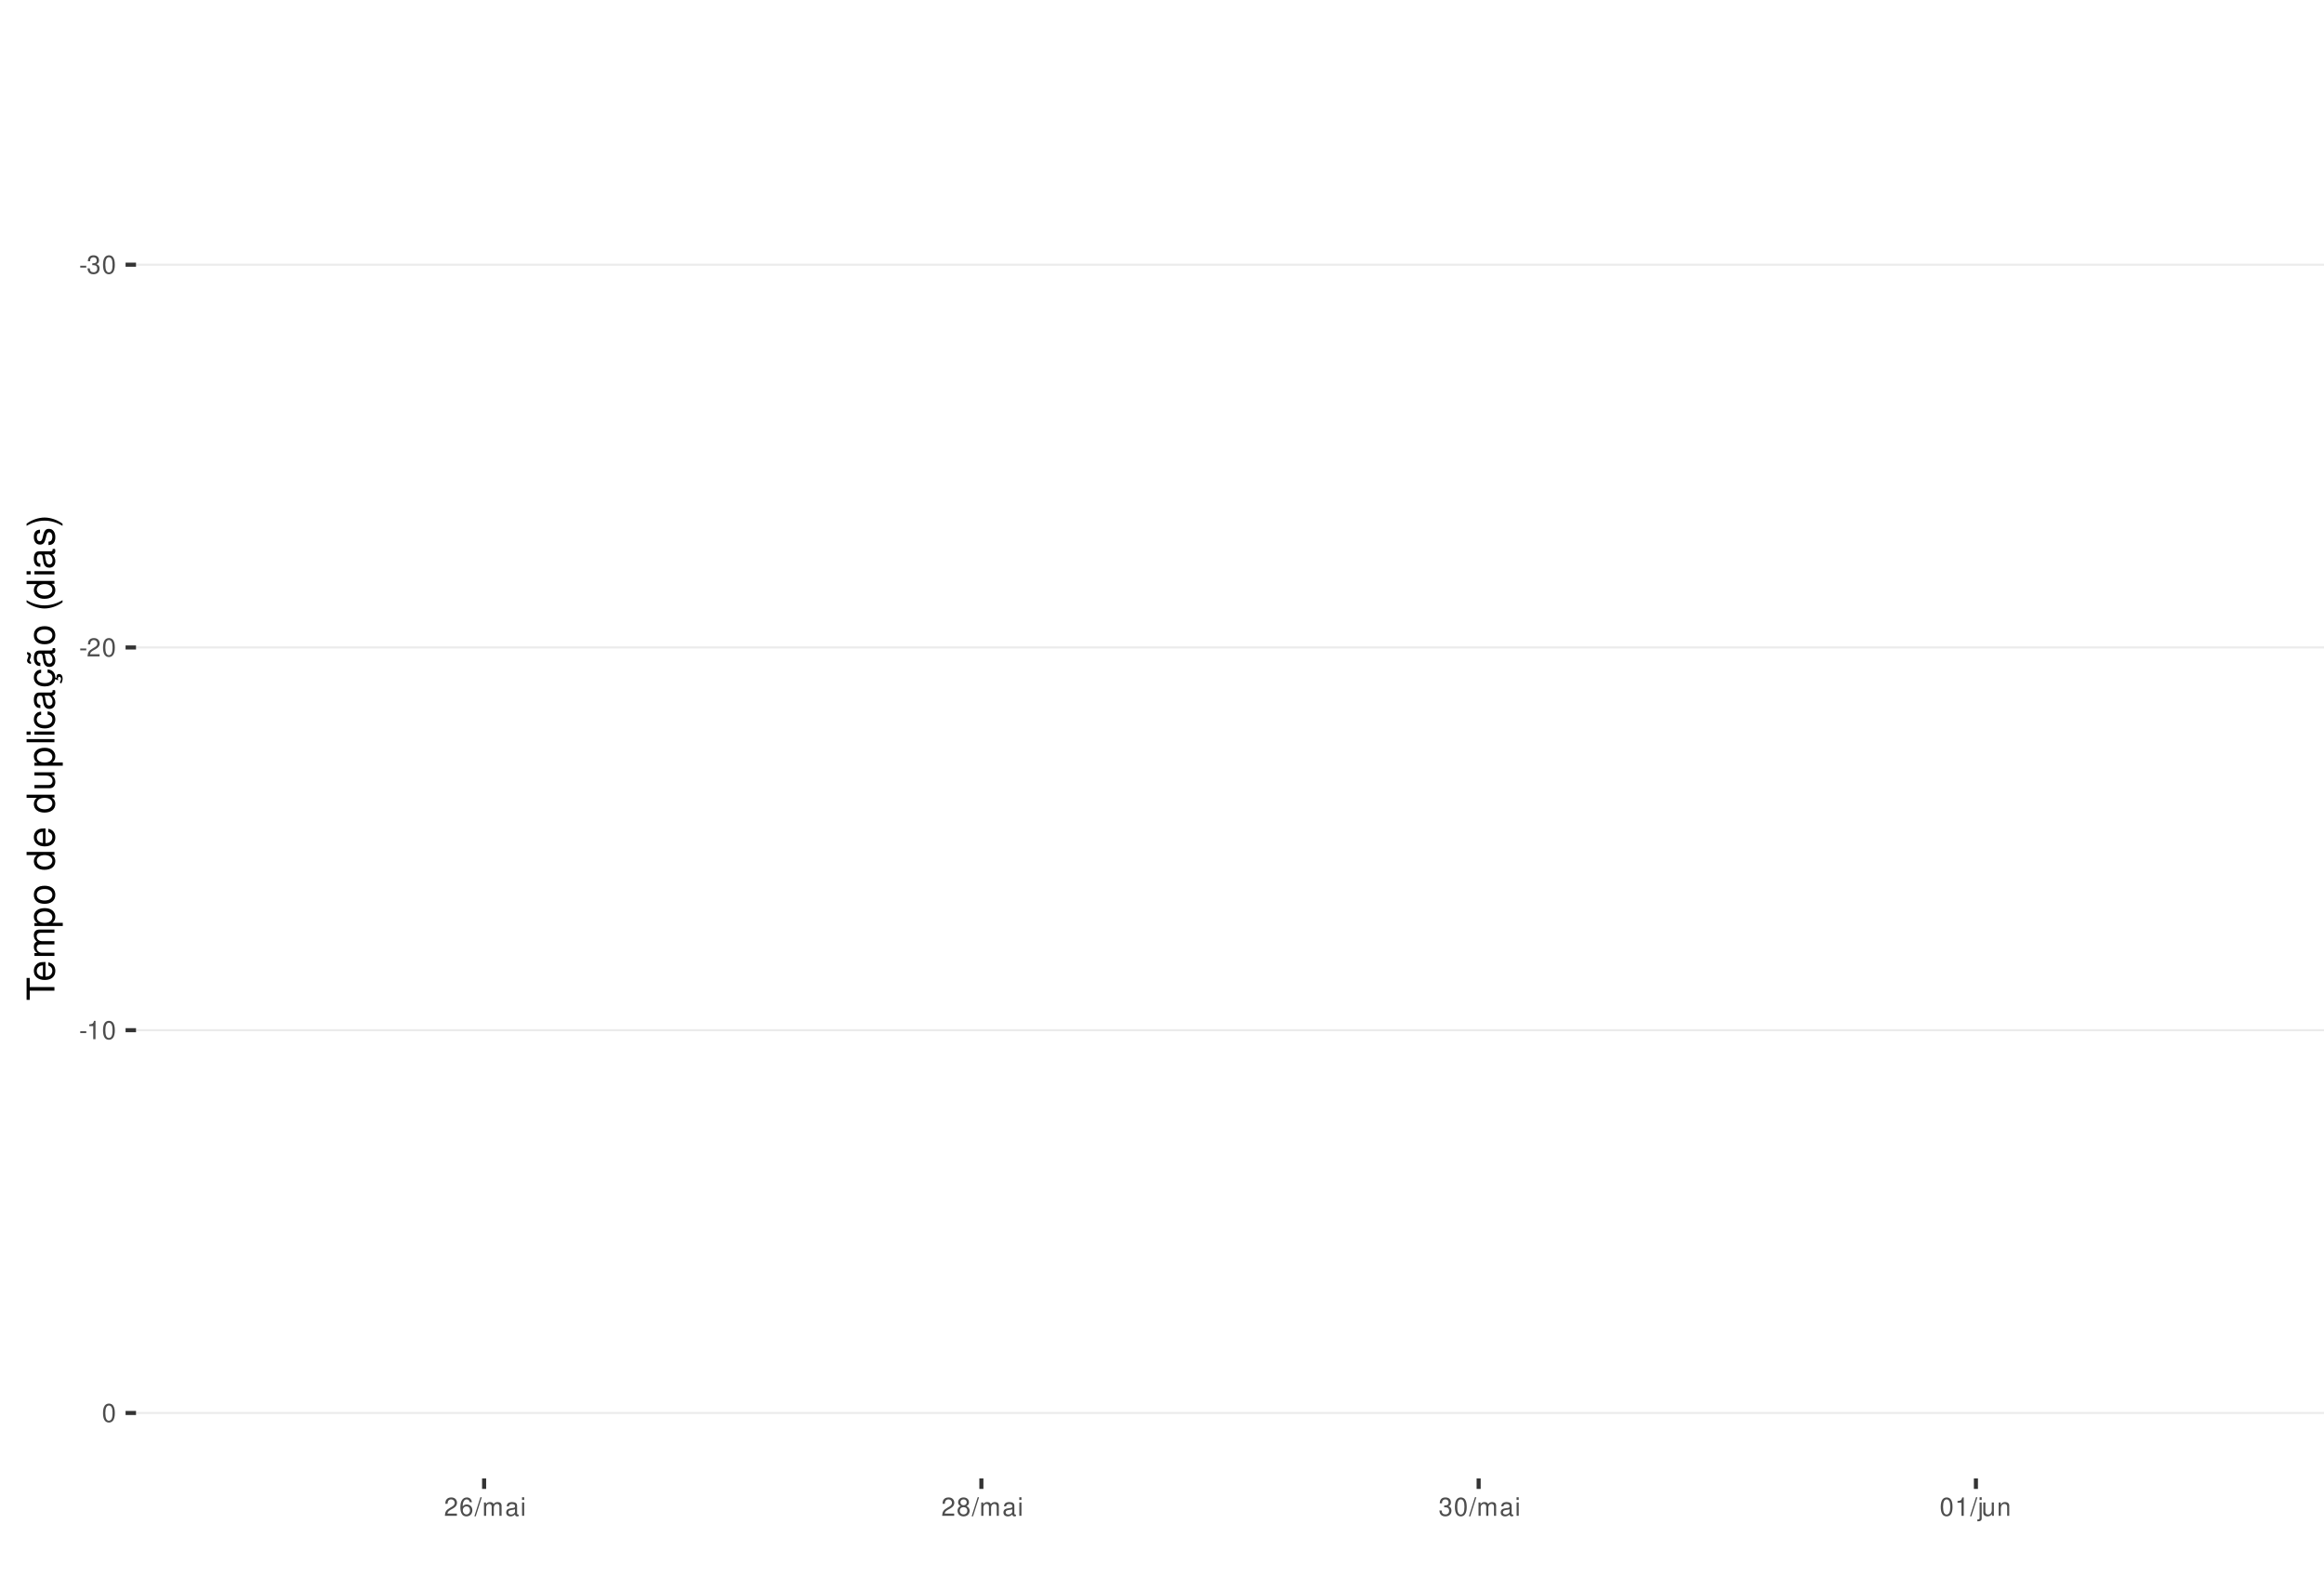
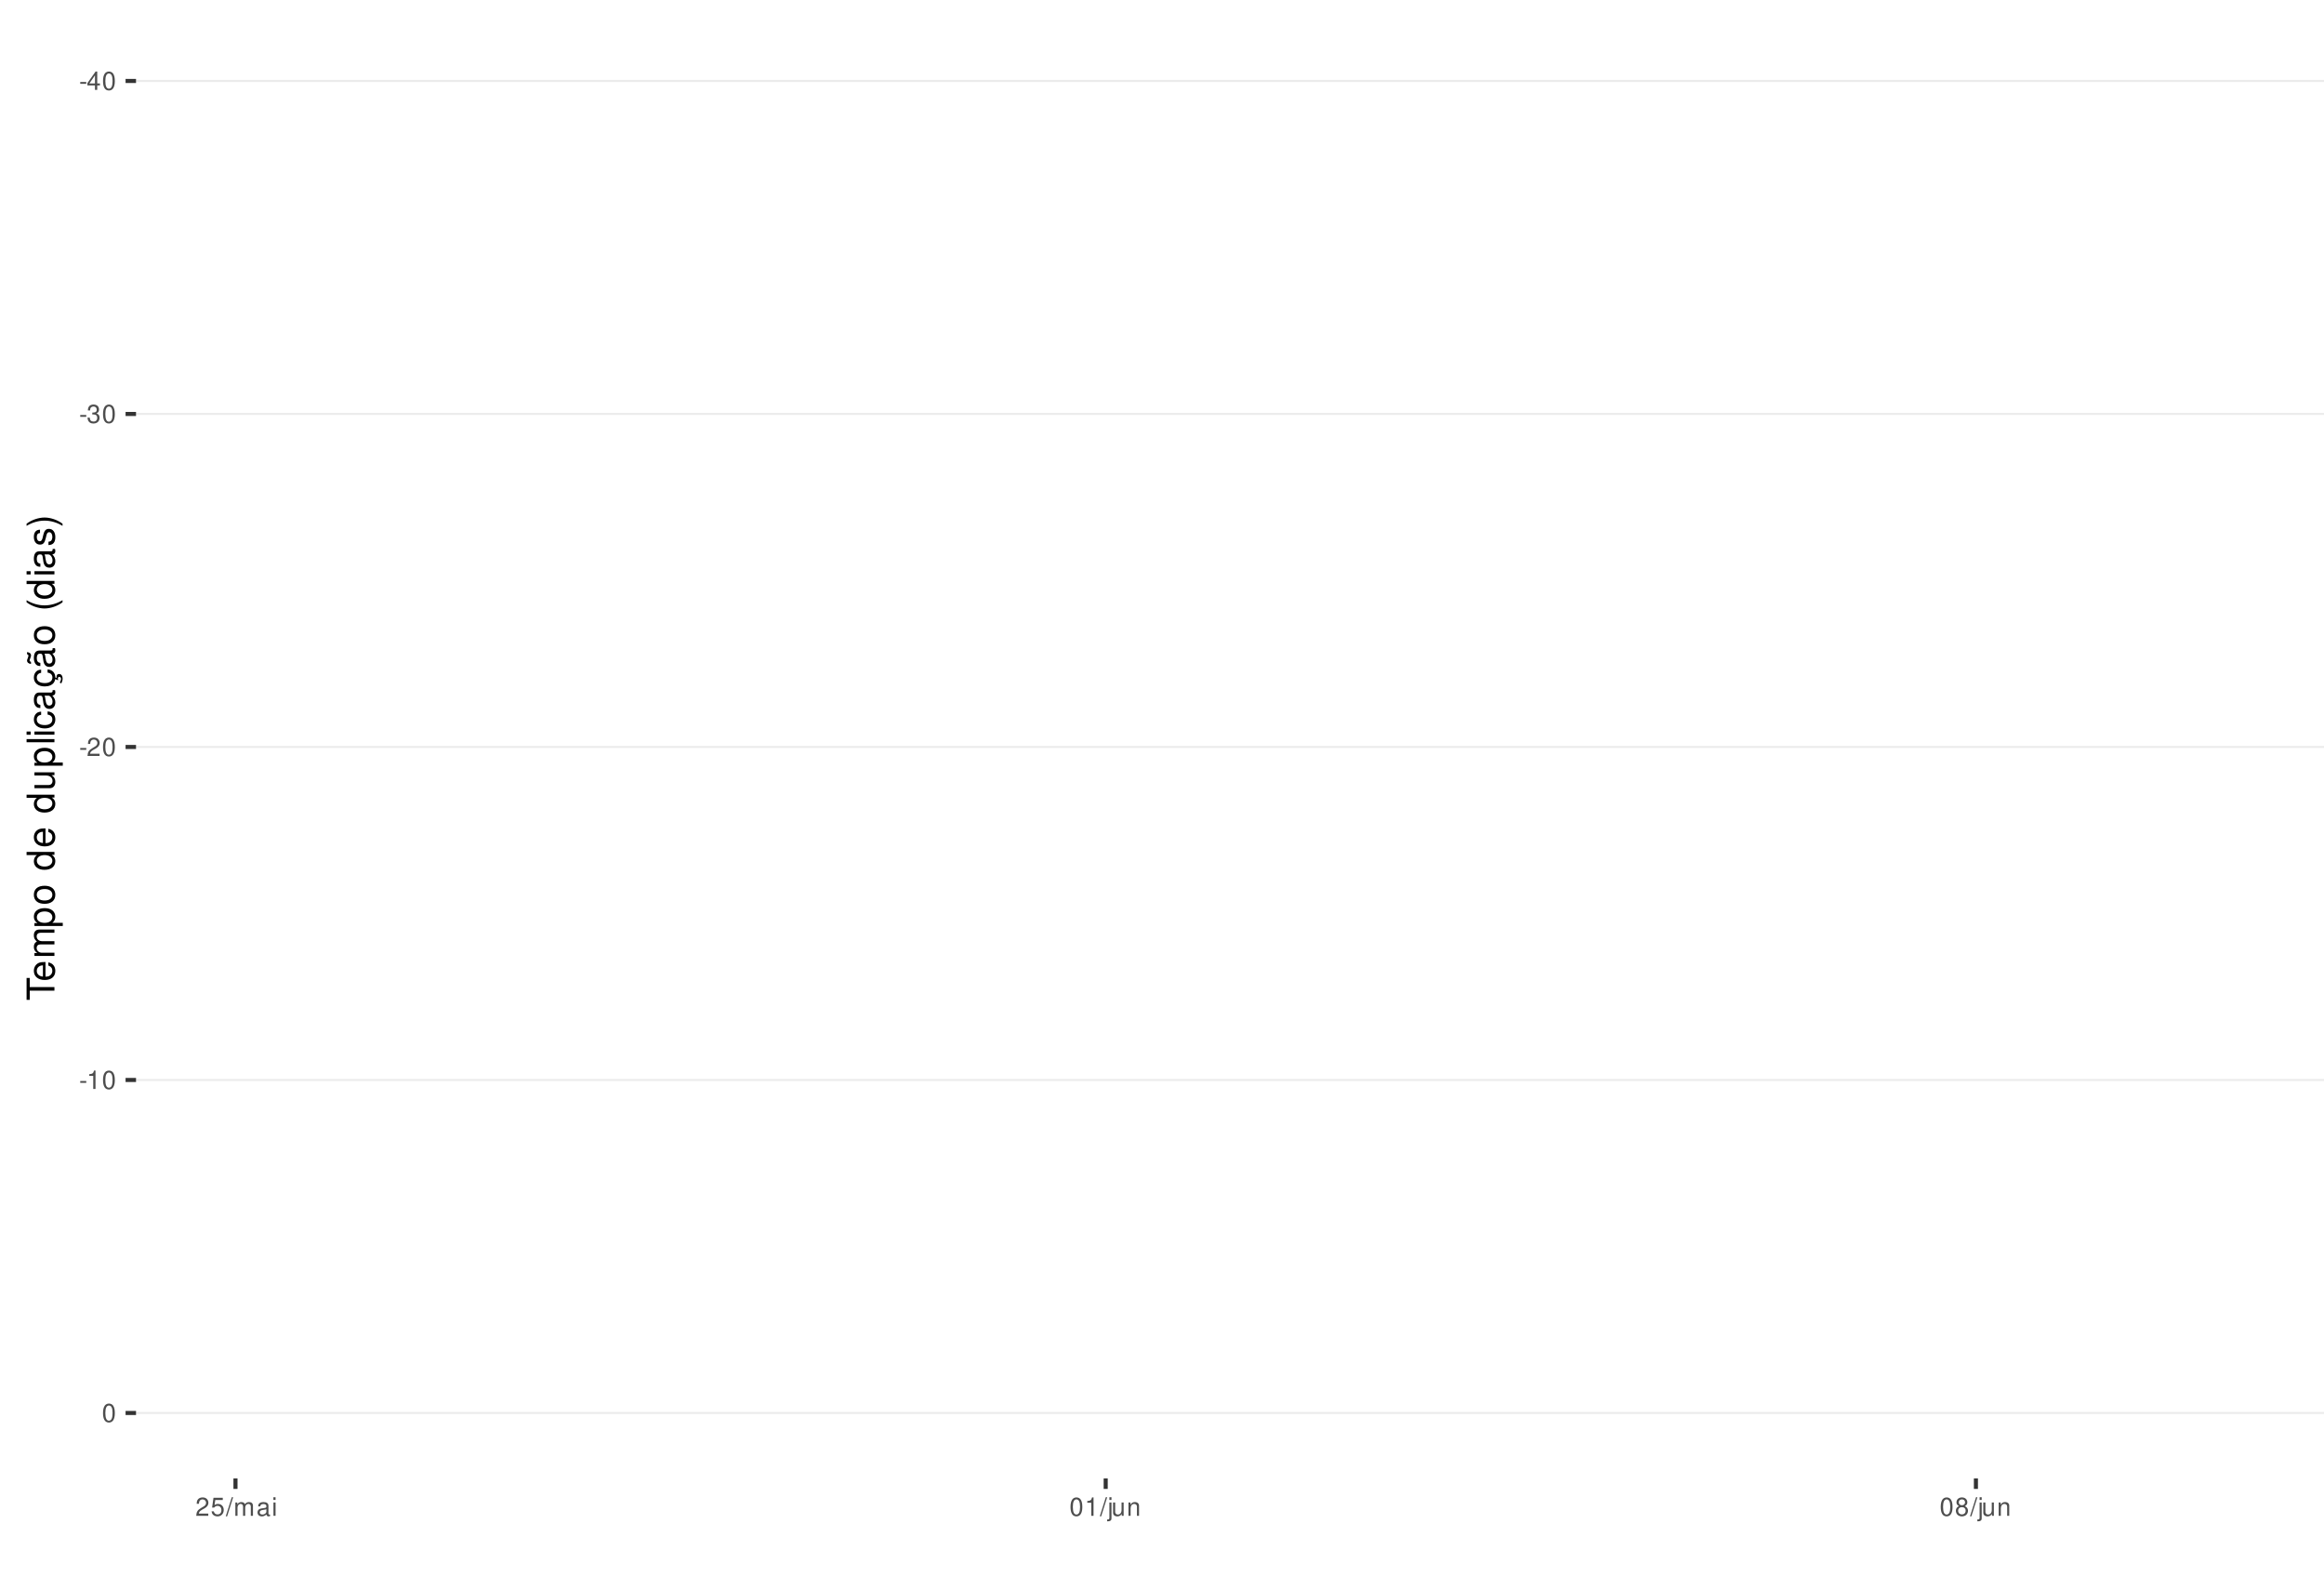
<svg xmlns="http://www.w3.org/2000/svg" xmlns:xlink="http://www.w3.org/1999/xlink" width="609pt" height="413pt" viewBox="0 0 609 413" version="1.1">
  <defs>
    <g>
      <symbol overflow="visible" id="glyph0-0">
        <path style="stroke:none;" d="" />
      </symbol>
      <symbol overflow="visible" id="glyph0-1">
        <path style="stroke:none;" d="M 1.891 -2.078 L 0.312 -2.078 L 0.312 -1.594 L 1.891 -1.594 Z M 1.891 -2.078 " />
      </symbol>
      <symbol overflow="visible" id="glyph0-2">
-         <path style="stroke:none;" d="M 1.469 -2.219 L 1.797 -2.219 C 2.422 -2.219 2.766 -1.922 2.766 -1.344 C 2.766 -0.734 2.406 -0.359 1.797 -0.359 C 1.156 -0.359 0.844 -0.688 0.797 -1.391 L 0.219 -1.391 C 0.234 -1.016 0.312 -0.766 0.422 -0.547 C 0.672 -0.078 1.125 0.156 1.766 0.156 C 2.75 0.156 3.375 -0.438 3.375 -1.344 C 3.375 -1.953 3.141 -2.297 2.562 -2.484 C 3.016 -2.672 3.234 -3 3.234 -3.484 C 3.234 -4.312 2.688 -4.812 1.797 -4.812 C 0.844 -4.812 0.328 -4.281 0.312 -3.266 L 0.906 -3.266 C 0.906 -3.547 0.938 -3.719 1 -3.875 C 1.141 -4.141 1.438 -4.297 1.797 -4.297 C 2.312 -4.297 2.625 -3.984 2.625 -3.469 C 2.625 -3.125 2.516 -2.922 2.25 -2.812 C 2.094 -2.75 1.875 -2.719 1.469 -2.703 Z M 1.469 -2.219 " />
+         <path style="stroke:none;" d="M 2.172 -1.172 L 2.172 0 L 2.766 0 L 2.766 -1.172 L 3.469 -1.172 L 3.469 -1.688 L 2.766 -1.688 L 2.766 -4.812 L 2.328 -4.812 L 0.188 -1.781 L 0.188 -1.172 Z M 2.172 -1.688 L 0.703 -1.688 L 2.172 -3.812 Z M 2.172 -1.688 " />
      </symbol>
      <symbol overflow="visible" id="glyph0-3">
        <path style="stroke:none;" d="M 1.828 -4.812 C 1.391 -4.812 0.984 -4.609 0.75 -4.281 C 0.438 -3.859 0.281 -3.219 0.281 -2.328 C 0.281 -0.703 0.812 0.156 1.828 0.156 C 2.828 0.156 3.375 -0.703 3.375 -2.297 C 3.375 -3.219 3.234 -3.844 2.922 -4.281 C 2.672 -4.625 2.281 -4.812 1.828 -4.812 Z M 1.828 -4.297 C 2.469 -4.297 2.781 -3.641 2.781 -2.344 C 2.781 -0.969 2.469 -0.328 1.812 -0.328 C 1.203 -0.328 0.891 -1 0.891 -2.328 C 0.891 -3.641 1.203 -4.297 1.828 -4.297 Z M 1.828 -4.297 " />
      </symbol>
      <symbol overflow="visible" id="glyph0-4">
+         <path style="stroke:none;" d="M 1.469 -2.219 L 1.797 -2.219 C 2.422 -2.219 2.766 -1.922 2.766 -1.344 C 2.766 -0.734 2.406 -0.359 1.797 -0.359 C 1.156 -0.359 0.844 -0.688 0.797 -1.391 L 0.219 -1.391 C 0.234 -1.016 0.312 -0.766 0.422 -0.547 C 0.672 -0.078 1.125 0.156 1.766 0.156 C 2.75 0.156 3.375 -0.438 3.375 -1.344 C 3.375 -1.953 3.141 -2.297 2.562 -2.484 C 3.016 -2.672 3.234 -3 3.234 -3.484 C 3.234 -4.312 2.688 -4.812 1.797 -4.812 C 0.844 -4.812 0.328 -4.281 0.312 -3.266 L 0.906 -3.266 C 0.906 -3.547 0.938 -3.719 1 -3.875 C 1.141 -4.141 1.438 -4.297 1.797 -4.297 C 2.312 -4.297 2.625 -3.984 2.625 -3.469 C 2.625 -3.125 2.516 -2.922 2.25 -2.812 C 2.094 -2.75 1.875 -2.719 1.469 -2.703 Z M 1.469 -2.219 " />
+       </symbol>
+       <symbol overflow="visible" id="glyph0-5">
        <path style="stroke:none;" d="M 3.375 -0.578 L 0.891 -0.578 C 0.938 -0.984 1.156 -1.234 1.734 -1.578 L 2.406 -1.953 C 3.062 -2.328 3.406 -2.812 3.406 -3.406 C 3.406 -3.812 3.234 -4.188 2.969 -4.438 C 2.688 -4.688 2.344 -4.812 1.891 -4.812 C 1.297 -4.812 0.844 -4.594 0.578 -4.188 C 0.422 -3.938 0.344 -3.641 0.328 -3.141 L 0.922 -3.141 C 0.938 -3.469 0.984 -3.672 1.062 -3.828 C 1.219 -4.125 1.516 -4.297 1.875 -4.297 C 2.406 -4.297 2.797 -3.906 2.797 -3.391 C 2.797 -3.016 2.578 -2.672 2.156 -2.438 L 1.547 -2.078 C 0.562 -1.516 0.281 -1.062 0.219 0 L 3.375 0 Z M 3.375 -0.578 " />
      </symbol>
-       <symbol overflow="visible" id="glyph0-5">
+       <symbol overflow="visible" id="glyph0-6">
        <path style="stroke:none;" d="M 1.719 -3.422 L 1.719 0 L 2.312 0 L 2.312 -4.812 L 1.922 -4.812 C 1.719 -4.078 1.578 -3.969 0.672 -3.859 L 0.672 -3.422 Z M 1.719 -3.422 " />
      </symbol>
-       <symbol overflow="visible" id="glyph0-6">
-         <path style="stroke:none;" d="M 3.312 -3.562 C 3.203 -4.344 2.703 -4.812 1.984 -4.812 C 1.453 -4.812 0.984 -4.562 0.719 -4.125 C 0.406 -3.656 0.281 -3.062 0.281 -2.203 C 0.281 -1.391 0.406 -0.875 0.688 -0.453 C 0.938 -0.047 1.344 0.156 1.875 0.156 C 2.766 0.156 3.422 -0.516 3.422 -1.453 C 3.422 -2.344 2.812 -2.969 1.969 -2.969 C 1.5 -2.969 1.141 -2.797 0.891 -2.438 C 0.891 -3.641 1.266 -4.297 1.938 -4.297 C 2.344 -4.297 2.641 -4.031 2.734 -3.562 Z M 1.891 -2.453 C 2.469 -2.453 2.812 -2.047 2.812 -1.406 C 2.812 -0.812 2.422 -0.359 1.875 -0.359 C 1.328 -0.359 0.922 -0.828 0.922 -1.438 C 0.922 -2.031 1.312 -2.453 1.891 -2.453 Z M 1.891 -2.453 " />
-       </symbol>
      <symbol overflow="visible" id="glyph0-7">
+         <path style="stroke:none;" d="M 3.172 -4.719 L 0.734 -4.719 L 0.375 -2.156 L 0.922 -2.156 C 1.188 -2.469 1.422 -2.594 1.797 -2.594 C 2.422 -2.594 2.812 -2.156 2.812 -1.453 C 2.812 -0.781 2.422 -0.359 1.781 -0.359 C 1.266 -0.359 0.953 -0.625 0.812 -1.156 L 0.234 -1.156 C 0.312 -0.766 0.375 -0.578 0.516 -0.406 C 0.781 -0.047 1.266 0.156 1.797 0.156 C 2.75 0.156 3.422 -0.547 3.422 -1.531 C 3.422 -2.469 2.797 -3.109 1.891 -3.109 C 1.562 -3.109 1.297 -3.016 1.016 -2.828 L 1.203 -4.141 L 3.172 -4.141 Z M 3.172 -4.719 " />
+       </symbol>
+       <symbol overflow="visible" id="glyph0-8">
        <path style="stroke:none;" d="M 1.531 -4.859 L -0.047 0.141 L 0.312 0.141 L 1.891 -4.859 Z M 1.531 -4.859 " />
      </symbol>
-       <symbol overflow="visible" id="glyph0-8">
+       <symbol overflow="visible" id="glyph0-9">
        <path style="stroke:none;" d="M 0.469 -3.484 L 0.469 0 L 1.031 0 L 1.031 -2.188 C 1.031 -2.703 1.391 -3.109 1.844 -3.109 C 2.25 -3.109 2.484 -2.844 2.484 -2.406 L 2.484 0 L 3.047 0 L 3.047 -2.188 C 3.047 -2.703 3.422 -3.109 3.875 -3.109 C 4.266 -3.109 4.516 -2.844 4.516 -2.406 L 4.516 0 L 5.078 0 L 5.078 -2.609 C 5.078 -3.234 4.719 -3.594 4.062 -3.594 C 3.594 -3.594 3.312 -3.453 2.984 -3.062 C 2.781 -3.422 2.5 -3.594 2.047 -3.594 C 1.578 -3.594 1.266 -3.422 0.984 -3 L 0.984 -3.484 Z M 0.469 -3.484 " />
      </symbol>
-       <symbol overflow="visible" id="glyph0-9">
+       <symbol overflow="visible" id="glyph0-10">
        <path style="stroke:none;" d="M 3.562 -0.328 C 3.5 -0.312 3.469 -0.312 3.438 -0.312 C 3.25 -0.312 3.141 -0.406 3.141 -0.578 L 3.141 -2.641 C 3.141 -3.25 2.688 -3.594 1.828 -3.594 C 1.312 -3.594 0.906 -3.438 0.672 -3.188 C 0.516 -3 0.453 -2.797 0.438 -2.453 L 0.984 -2.453 C 1.031 -2.875 1.297 -3.078 1.812 -3.078 C 2.312 -3.078 2.594 -2.891 2.594 -2.562 L 2.594 -2.406 C 2.578 -2.172 2.469 -2.078 2.016 -2.031 C 1.219 -1.922 1.109 -1.891 0.891 -1.812 C 0.484 -1.641 0.281 -1.328 0.281 -0.875 C 0.281 -0.25 0.719 0.156 1.422 0.156 C 1.859 0.156 2.219 0 2.609 -0.359 C 2.656 0 2.828 0.156 3.188 0.156 C 3.297 0.156 3.375 0.141 3.562 0.094 Z M 2.594 -1.094 C 2.594 -0.906 2.531 -0.797 2.375 -0.641 C 2.141 -0.438 1.875 -0.328 1.547 -0.328 C 1.109 -0.328 0.859 -0.547 0.859 -0.891 C 0.859 -1.266 1.094 -1.438 1.703 -1.531 C 2.297 -1.609 2.406 -1.641 2.594 -1.719 Z M 2.594 -1.094 " />
      </symbol>
-       <symbol overflow="visible" id="glyph0-10">
+       <symbol overflow="visible" id="glyph0-11">
        <path style="stroke:none;" d="M 1 -3.484 L 0.453 -3.484 L 0.453 0 L 1 0 Z M 1 -4.859 L 0.438 -4.859 L 0.438 -4.156 L 1 -4.156 Z M 1 -4.859 " />
-       </symbol>
-       <symbol overflow="visible" id="glyph0-11">
-         <path style="stroke:none;" d="M 2.609 -2.531 C 3.094 -2.828 3.25 -3.078 3.25 -3.531 C 3.25 -4.281 2.672 -4.812 1.828 -4.812 C 1 -4.812 0.406 -4.281 0.406 -3.531 C 0.406 -3.078 0.562 -2.844 1.047 -2.531 C 0.516 -2.266 0.25 -1.875 0.25 -1.344 C 0.25 -0.453 0.891 0.156 1.828 0.156 C 2.766 0.156 3.422 -0.453 3.422 -1.344 C 3.422 -1.875 3.141 -2.266 2.609 -2.531 Z M 1.828 -4.297 C 2.328 -4.297 2.656 -4 2.656 -3.516 C 2.656 -3.062 2.328 -2.766 1.828 -2.766 C 1.328 -2.766 1.016 -3.062 1.016 -3.531 C 1.016 -4 1.328 -4.297 1.828 -4.297 Z M 1.828 -2.266 C 2.422 -2.266 2.812 -1.891 2.812 -1.328 C 2.812 -0.75 2.422 -0.359 1.812 -0.359 C 1.25 -0.359 0.844 -0.766 0.844 -1.312 C 0.844 -1.891 1.234 -2.266 1.828 -2.266 Z M 1.828 -2.266 " />
      </symbol>
      <symbol overflow="visible" id="glyph0-12">
        <path style="stroke:none;" d="M 0.469 -3.484 L 0.469 0.5 C 0.469 0.859 0.359 0.969 0.016 0.969 C -0.031 0.969 -0.047 0.969 -0.125 0.953 L -0.125 1.438 C -0.047 1.438 -0.016 1.453 0.062 1.453 C 0.688 1.453 1.016 1.203 1.016 0.719 L 1.016 -3.484 Z M 1.016 -4.859 L 0.469 -4.859 L 0.469 -4.156 L 1.016 -4.156 Z M 1.016 -4.859 " />
      </symbol>
      <symbol overflow="visible" id="glyph0-13">
        <path style="stroke:none;" d="M 3.203 0 L 3.203 -3.484 L 2.656 -3.484 L 2.656 -1.516 C 2.656 -0.797 2.281 -0.328 1.703 -0.328 C 1.266 -0.328 0.984 -0.594 0.984 -1.016 L 0.984 -3.484 L 0.438 -3.484 L 0.438 -0.797 C 0.438 -0.219 0.859 0.156 1.547 0.156 C 2.062 0.156 2.391 -0.031 2.703 -0.484 L 2.703 0 Z M 3.203 0 " />
      </symbol>
      <symbol overflow="visible" id="glyph0-14">
        <path style="stroke:none;" d="M 0.469 -3.484 L 0.469 0 L 1.031 0 L 1.031 -1.922 C 1.031 -2.641 1.391 -3.109 1.969 -3.109 C 2.406 -3.109 2.688 -2.828 2.688 -2.422 L 2.688 0 L 3.234 0 L 3.234 -2.641 C 3.234 -3.219 2.812 -3.594 2.141 -3.594 C 1.625 -3.594 1.281 -3.391 0.984 -2.906 L 0.984 -3.484 Z M 0.469 -3.484 " />
      </symbol>
+       <symbol overflow="visible" id="glyph0-15">
+         <path style="stroke:none;" d="M 2.609 -2.531 C 3.094 -2.828 3.25 -3.078 3.25 -3.531 C 3.25 -4.281 2.672 -4.812 1.828 -4.812 C 1 -4.812 0.406 -4.281 0.406 -3.531 C 0.406 -3.078 0.562 -2.844 1.047 -2.531 C 0.516 -2.266 0.25 -1.875 0.25 -1.344 C 0.25 -0.453 0.891 0.156 1.828 0.156 C 2.766 0.156 3.422 -0.453 3.422 -1.344 C 3.422 -1.875 3.141 -2.266 2.609 -2.531 Z M 1.828 -4.297 C 2.328 -4.297 2.656 -4 2.656 -3.516 C 2.656 -3.062 2.328 -2.766 1.828 -2.766 C 1.328 -2.766 1.016 -3.062 1.016 -3.531 C 1.016 -4 1.328 -4.297 1.828 -4.297 Z M 1.828 -2.266 C 2.422 -2.266 2.812 -1.891 2.812 -1.328 C 2.812 -0.75 2.422 -0.359 1.812 -0.359 C 1.25 -0.359 0.844 -0.766 0.844 -1.312 C 0.844 -1.891 1.234 -2.266 1.828 -2.266 Z M 1.828 -2.266 " />
+       </symbol>
      <symbol overflow="visible" id="glyph1-0">
        <path style="stroke:none;" d="" />
      </symbol>
      <symbol overflow="visible" id="glyph1-1">
        <path style="stroke:none;" d="M -6.469 -3.547 L -6.469 -5.938 L -7.297 -5.938 L -7.297 -0.203 L -6.469 -0.203 L -6.469 -2.609 L 0 -2.609 L 0 -3.547 Z M -6.469 -3.547 " />
      </symbol>
      <symbol overflow="visible" id="glyph1-2">
        <path style="stroke:none;" d="M -2.344 -5.125 C -3.141 -5.125 -3.625 -5.062 -4.016 -4.922 C -4.875 -4.578 -5.391 -3.781 -5.391 -2.797 C -5.391 -1.344 -4.281 -0.406 -2.547 -0.406 C -0.812 -0.406 0.234 -1.297 0.234 -2.781 C 0.234 -3.984 -0.453 -4.812 -1.594 -5.016 L -1.594 -4.188 C -0.906 -3.953 -0.547 -3.484 -0.547 -2.812 C -0.547 -2.281 -0.781 -1.828 -1.219 -1.547 C -1.516 -1.344 -1.812 -1.281 -2.344 -1.266 Z M -3.016 -1.297 C -3.984 -1.359 -4.625 -1.953 -4.625 -2.797 C -4.625 -3.641 -3.953 -4.234 -3.016 -4.234 Z M -3.016 -1.297 " />
      </symbol>
      <symbol overflow="visible" id="glyph1-3">
        <path style="stroke:none;" d="M -5.234 -0.703 L 0 -0.703 L 0 -1.547 L -3.297 -1.547 C -4.047 -1.547 -4.656 -2.094 -4.656 -2.766 C -4.656 -3.391 -4.281 -3.734 -3.609 -3.734 L 0 -3.734 L 0 -4.578 L -3.297 -4.578 C -4.047 -4.578 -4.656 -5.125 -4.656 -5.812 C -4.656 -6.422 -4.266 -6.781 -3.609 -6.781 L 0 -6.781 L 0 -7.625 L -3.938 -7.625 C -4.875 -7.625 -5.391 -7.078 -5.391 -6.094 C -5.391 -5.406 -5.188 -4.984 -4.594 -4.484 C -5.156 -4.188 -5.391 -3.766 -5.391 -3.078 C -5.391 -2.375 -5.125 -1.906 -4.5 -1.469 L -5.234 -1.469 Z M -5.234 -0.703 " />
      </symbol>
      <symbol overflow="visible" id="glyph1-4">
        <path style="stroke:none;" d="M 2.188 -0.547 L 2.188 -1.375 L -0.547 -1.375 C -0.016 -1.812 0.234 -2.312 0.234 -2.984 C 0.234 -4.344 -0.859 -5.234 -2.531 -5.234 C -4.297 -5.234 -5.391 -4.375 -5.391 -2.984 C -5.391 -2.266 -5.062 -1.703 -4.453 -1.312 L -5.234 -1.312 L -5.234 -0.547 Z M -4.609 -2.844 C -4.609 -3.766 -3.797 -4.359 -2.547 -4.359 C -1.359 -4.359 -0.547 -3.75 -0.547 -2.844 C -0.547 -1.953 -1.344 -1.375 -2.578 -1.375 C -3.812 -1.375 -4.609 -1.953 -4.609 -2.844 Z M -4.609 -2.844 " />
      </symbol>
      <symbol overflow="visible" id="glyph1-5">
        <path style="stroke:none;" d="M -5.391 -2.719 C -5.391 -1.234 -4.344 -0.359 -2.578 -0.359 C -0.812 -0.359 0.234 -1.234 0.234 -2.734 C 0.234 -4.203 -0.812 -5.094 -2.547 -5.094 C -4.359 -5.094 -5.391 -4.234 -5.391 -2.719 Z M -4.625 -2.734 C -4.625 -3.672 -3.844 -4.234 -2.547 -4.234 C -1.312 -4.234 -0.547 -3.656 -0.547 -2.734 C -0.547 -1.797 -1.312 -1.234 -2.578 -1.234 C -3.844 -1.234 -4.625 -1.797 -4.625 -2.734 Z M -4.625 -2.734 " />
      </symbol>
      <symbol overflow="visible" id="glyph1-6">
        <path style="stroke:none;" d="" />
      </symbol>
      <symbol overflow="visible" id="glyph1-7">
        <path style="stroke:none;" d="M -7.297 -4.953 L -7.297 -4.125 L -4.578 -4.125 C -5.109 -3.766 -5.391 -3.203 -5.391 -2.516 C -5.391 -1.156 -4.297 -0.266 -2.625 -0.266 C -0.859 -0.266 0.234 -1.125 0.234 -2.547 C 0.234 -3.266 -0.047 -3.766 -0.688 -4.203 L 0 -4.203 L 0 -4.953 Z M -4.609 -2.656 C -4.609 -3.547 -3.812 -4.125 -2.562 -4.125 C -1.344 -4.125 -0.547 -3.547 -0.547 -2.656 C -0.547 -1.734 -1.359 -1.125 -2.578 -1.125 C -3.797 -1.125 -4.609 -1.734 -4.609 -2.656 Z M -4.609 -2.656 " />
      </symbol>
      <symbol overflow="visible" id="glyph1-8">
        <path style="stroke:none;" d="M 0 -4.812 L -5.234 -4.812 L -5.234 -3.984 L -2.266 -3.984 C -1.203 -3.984 -0.5 -3.438 -0.5 -2.562 C -0.5 -1.906 -0.906 -1.484 -1.531 -1.484 L -5.234 -1.484 L -5.234 -0.656 L -1.203 -0.656 C -0.328 -0.656 0.234 -1.297 0.234 -2.312 C 0.234 -3.094 -0.047 -3.578 -0.734 -4.062 L 0 -4.062 Z M 0 -4.812 " />
      </symbol>
      <symbol overflow="visible" id="glyph1-9">
        <path style="stroke:none;" d="M -7.297 -1.516 L -7.297 -0.688 L 0 -0.688 L 0 -1.516 Z M -7.297 -1.516 " />
      </symbol>
      <symbol overflow="visible" id="glyph1-10">
        <path style="stroke:none;" d="M -5.234 -1.5 L -5.234 -0.672 L 0 -0.672 L 0 -1.5 Z M -7.297 -1.5 L -7.297 -0.656 L -6.234 -0.656 L -6.234 -1.5 Z M -7.297 -1.5 " />
      </symbol>
      <symbol overflow="visible" id="glyph1-11">
        <path style="stroke:none;" d="M -3.484 -4.703 C -3.984 -4.672 -4.312 -4.562 -4.609 -4.359 C -5.094 -4 -5.391 -3.375 -5.391 -2.641 C -5.391 -1.219 -4.266 -0.312 -2.531 -0.312 C -0.844 -0.312 0.234 -1.203 0.234 -2.625 C 0.234 -3.875 -0.516 -4.672 -1.797 -4.766 L -1.797 -3.938 C -0.953 -3.797 -0.547 -3.359 -0.547 -2.656 C -0.547 -1.734 -1.297 -1.188 -2.531 -1.188 C -3.844 -1.188 -4.625 -1.719 -4.625 -2.625 C -4.625 -3.328 -4.203 -3.766 -3.484 -3.875 Z M -3.484 -4.703 " />
      </symbol>
      <symbol overflow="visible" id="glyph1-12">
        <path style="stroke:none;" d="M -0.484 -5.344 C -0.469 -5.266 -0.469 -5.219 -0.469 -5.172 C -0.469 -4.875 -0.625 -4.719 -0.875 -4.719 L -3.953 -4.719 C -4.891 -4.719 -5.391 -4.047 -5.391 -2.75 C -5.391 -1.984 -5.172 -1.375 -4.781 -1.016 C -4.516 -0.766 -4.203 -0.672 -3.688 -0.656 L -3.688 -1.484 C -4.328 -1.562 -4.625 -1.938 -4.625 -2.719 C -4.625 -3.484 -4.344 -3.891 -3.844 -3.891 L -3.625 -3.891 C -3.266 -3.875 -3.125 -3.703 -3.047 -3.016 C -2.891 -1.844 -2.844 -1.656 -2.719 -1.344 C -2.453 -0.734 -2 -0.422 -1.312 -0.422 C -0.375 -0.422 0.234 -1.078 0.234 -2.141 C 0.234 -2.797 0 -3.328 -0.547 -3.922 C 0 -3.984 0.234 -4.234 0.234 -4.781 C 0.234 -4.953 0.203 -5.062 0.141 -5.344 Z M -1.656 -3.891 C -1.375 -3.891 -1.203 -3.812 -0.969 -3.562 C -0.656 -3.219 -0.5 -2.812 -0.5 -2.312 C -0.5 -1.672 -0.812 -1.297 -1.344 -1.297 C -1.891 -1.297 -2.172 -1.656 -2.297 -2.547 C -2.422 -3.438 -2.453 -3.609 -2.594 -3.891 Z M -1.656 -3.891 " />
      </symbol>
      <symbol overflow="visible" id="glyph1-13">
        <path style="stroke:none;" d="M 0.234 -2.641 C 0.234 -3.875 -0.547 -4.703 -1.797 -4.766 L -1.797 -3.938 C -0.953 -3.797 -0.531 -3.359 -0.531 -2.656 C -0.531 -1.734 -1.281 -1.188 -2.516 -1.188 C -3.844 -1.188 -4.625 -1.719 -4.625 -2.625 C -4.625 -3.328 -4.203 -3.766 -3.484 -3.875 L -3.484 -4.703 C -3.984 -4.672 -4.312 -4.562 -4.609 -4.359 C -5.094 -4 -5.391 -3.375 -5.391 -2.641 C -5.391 -1.219 -4.266 -0.312 -2.531 -0.312 C -1.469 -0.312 -0.625 -0.672 -0.156 -1.312 C 0.047 -1.594 0.125 -1.812 0.203 -2.25 L 0.922 -1.938 L 0.984 -2.062 C 0.938 -2.188 0.906 -2.25 0.906 -2.375 C 0.906 -2.656 1.047 -2.828 1.281 -2.828 C 1.547 -2.828 1.734 -2.594 1.734 -2.297 C 1.734 -2.031 1.672 -1.844 1.438 -1.406 L 1.406 -1.312 L 1.812 -1.094 C 2.078 -1.75 2.141 -1.953 2.141 -2.344 C 2.141 -3.109 1.781 -3.578 1.203 -3.578 C 0.781 -3.578 0.547 -3.297 0.547 -2.797 C 0.547 -2.703 0.547 -2.641 0.562 -2.516 Z M 0.234 -2.641 " />
      </symbol>
      <symbol overflow="visible" id="glyph1-14">
        <path style="stroke:none;" d="M -0.484 -5.344 C -0.469 -5.266 -0.469 -5.219 -0.469 -5.172 C -0.469 -4.875 -0.625 -4.719 -0.875 -4.719 L -3.953 -4.719 C -4.891 -4.719 -5.391 -4.047 -5.391 -2.75 C -5.391 -1.984 -5.172 -1.375 -4.781 -1.016 C -4.516 -0.766 -4.203 -0.672 -3.688 -0.656 L -3.688 -1.484 C -4.328 -1.562 -4.625 -1.938 -4.625 -2.719 C -4.625 -3.484 -4.344 -3.891 -3.844 -3.891 L -3.625 -3.891 C -3.266 -3.875 -3.125 -3.703 -3.047 -3.016 C -2.891 -1.844 -2.844 -1.656 -2.719 -1.344 C -2.453 -0.734 -2 -0.422 -1.312 -0.422 C -0.375 -0.422 0.234 -1.078 0.234 -2.141 C 0.234 -2.797 0 -3.328 -0.547 -3.922 C 0 -3.984 0.234 -4.234 0.234 -4.781 C 0.234 -4.953 0.203 -5.062 0.141 -5.344 Z M -1.656 -3.891 C -1.375 -3.891 -1.203 -3.812 -0.969 -3.562 C -0.656 -3.219 -0.5 -2.812 -0.5 -2.312 C -0.5 -1.672 -0.812 -1.297 -1.344 -1.297 C -1.891 -1.297 -2.172 -1.656 -2.297 -2.547 C -2.422 -3.438 -2.453 -3.609 -2.594 -3.891 Z M -7.172 -3.75 C -6.922 -3.672 -6.812 -3.547 -6.812 -3.375 C -6.812 -3.25 -6.875 -2.984 -6.984 -2.734 C -7.156 -2.312 -7.172 -2.25 -7.172 -2.047 C -7.172 -1.594 -6.797 -1.297 -6.141 -1.188 L -6.141 -1.766 C -6.375 -1.812 -6.5 -1.938 -6.5 -2.094 C -6.5 -2.203 -6.469 -2.344 -6.375 -2.578 C -6.156 -3.156 -6.125 -3.234 -6.125 -3.438 C -6.125 -3.922 -6.484 -4.219 -7.172 -4.312 Z M -7.172 -3.75 " />
      </symbol>
      <symbol overflow="visible" id="glyph1-15">
        <path style="stroke:none;" d="M -7.297 -2.359 C -5.984 -1.359 -4.156 -0.734 -2.594 -0.734 C -1.016 -0.734 0.812 -1.359 2.125 -2.359 L 2.125 -2.906 C 0.688 -2.031 -0.984 -1.547 -2.594 -1.547 C -4.188 -1.547 -5.875 -2.031 -7.297 -2.906 Z M -7.297 -2.359 " />
      </symbol>
      <symbol overflow="visible" id="glyph1-16">
        <path style="stroke:none;" d="M -3.781 -4.375 C -4.812 -4.375 -5.391 -3.688 -5.391 -2.484 C -5.391 -1.266 -4.766 -0.469 -3.797 -0.469 C -2.969 -0.469 -2.578 -0.891 -2.281 -2.125 L -2.094 -2.906 C -1.953 -3.484 -1.734 -3.719 -1.375 -3.719 C -0.875 -3.719 -0.547 -3.234 -0.547 -2.5 C -0.547 -2.047 -0.672 -1.672 -0.891 -1.453 C -1.047 -1.328 -1.188 -1.266 -1.562 -1.219 L -1.562 -0.344 C -0.344 -0.375 0.234 -1.062 0.234 -2.438 C 0.234 -3.75 -0.422 -4.594 -1.438 -4.594 C -2.203 -4.594 -2.641 -4.156 -2.891 -3.109 L -3.078 -2.312 C -3.234 -1.625 -3.453 -1.344 -3.828 -1.344 C -4.312 -1.344 -4.625 -1.766 -4.625 -2.453 C -4.625 -3.125 -4.328 -3.484 -3.781 -3.5 Z M -3.781 -4.375 " />
      </symbol>
      <symbol overflow="visible" id="glyph1-17">
        <path style="stroke:none;" d="M 2.125 -0.938 C 0.812 -1.938 -1.016 -2.562 -2.578 -2.562 C -4.156 -2.562 -5.984 -1.938 -7.297 -0.938 L -7.297 -0.375 C -5.859 -1.266 -4.188 -1.75 -2.578 -1.75 C -0.984 -1.75 0.703 -1.266 2.125 -0.375 Z M 2.125 -0.938 " />
      </symbol>
    </g>
    <clipPath id="clip1">
      <path d="M 35.645 9.961 L 609 9.961 L 609 387.328 L 35.645 387.328 Z M 35.645 9.961 " />
    </clipPath>
    <clipPath id="clip2">
-       <path d="M 35.645 69 L 609 69 L 609 70 L 35.645 70 Z M 35.645 69 " />
+       <path d="M 35.645 20 L 609 20 L 609 22 L 35.645 22 Z M 35.645 20 " />
    </clipPath>
    <clipPath id="clip3">
-       <path d="M 35.645 169 L 609 169 L 609 170 L 35.645 170 Z M 35.645 169 " />
+       <path d="M 35.645 108 L 609 108 L 609 109 L 35.645 109 Z M 35.645 108 " />
    </clipPath>
    <clipPath id="clip4">
-       <path d="M 35.645 269 L 609 269 L 609 271 L 35.645 271 Z M 35.645 269 " />
+       <path d="M 35.645 195 L 609 195 L 609 196 L 35.645 196 Z M 35.645 195 " />
    </clipPath>
    <clipPath id="clip5">
+       <path d="M 35.645 282 L 609 282 L 609 284 L 35.645 284 Z M 35.645 282 " />
+     </clipPath>
+     <clipPath id="clip6">
      <path d="M 35.645 369 L 609 369 L 609 371 L 35.645 371 Z M 35.645 369 " />
    </clipPath>
  </defs>
  <g id="surface183">
    <rect x="0" y="0" width="609" height="413" style="fill:rgb(100%,100%,100%);fill-opacity:1;stroke:none;" />
    <rect x="0" y="0" width="609" height="413" style="fill:rgb(100%,100%,100%);fill-opacity:1;stroke:none;" />
    <path style="fill:none;stroke-width:1.067;stroke-linecap:round;stroke-linejoin:round;stroke:rgb(100%,100%,100%);stroke-opacity:1;stroke-miterlimit:10;" d="M 0 413 L 609 413 L 609 0 L 0 0 Z M 0 413 " />
    <g clip-path="url(#clip1)" clip-rule="nonzero">
      <path style=" stroke:none;fill-rule:nonzero;fill:rgb(100%,100%,100%);fill-opacity:1;" d="M 35.645 387.328 L 609 387.328 L 609 9.961 L 35.645 9.961 Z M 35.645 387.328 " />
    </g>
    <g clip-path="url(#clip2)" clip-rule="nonzero">
-       <path style="fill:none;stroke-width:0.533;stroke-linecap:butt;stroke-linejoin:round;stroke:rgb(92.157%,92.157%,92.157%);stroke-opacity:1;stroke-miterlimit:10;" d="M 35.645 69.348 L 609 69.348 " />
+       <path style="fill:none;stroke-width:0.533;stroke-linecap:butt;stroke-linejoin:round;stroke:rgb(92.157%,92.157%,92.157%);stroke-opacity:1;stroke-miterlimit:10;" d="M 35.645 21.207 L 609 21.207 " />
    </g>
    <g clip-path="url(#clip3)" clip-rule="nonzero">
-       <path style="fill:none;stroke-width:0.533;stroke-linecap:butt;stroke-linejoin:round;stroke:rgb(92.157%,92.157%,92.157%);stroke-opacity:1;stroke-miterlimit:10;" d="M 35.645 169.625 L 609 169.625 " />
+       <path style="fill:none;stroke-width:0.533;stroke-linecap:butt;stroke-linejoin:round;stroke:rgb(92.157%,92.157%,92.157%);stroke-opacity:1;stroke-miterlimit:10;" d="M 35.645 108.449 L 609 108.449 " />
    </g>
    <g clip-path="url(#clip4)" clip-rule="nonzero">
-       <path style="fill:none;stroke-width:0.533;stroke-linecap:butt;stroke-linejoin:round;stroke:rgb(92.157%,92.157%,92.157%);stroke-opacity:1;stroke-miterlimit:10;" d="M 35.645 269.898 L 609 269.898 " />
+       <path style="fill:none;stroke-width:0.533;stroke-linecap:butt;stroke-linejoin:round;stroke:rgb(92.157%,92.157%,92.157%);stroke-opacity:1;stroke-miterlimit:10;" d="M 35.645 195.691 L 609 195.691 " />
    </g>
    <g clip-path="url(#clip5)" clip-rule="nonzero">
+       <path style="fill:none;stroke-width:0.533;stroke-linecap:butt;stroke-linejoin:round;stroke:rgb(92.157%,92.157%,92.157%);stroke-opacity:1;stroke-miterlimit:10;" d="M 35.645 282.934 L 609 282.934 " />
+     </g>
+     <g clip-path="url(#clip6)" clip-rule="nonzero">
      <path style="fill:none;stroke-width:0.533;stroke-linecap:butt;stroke-linejoin:round;stroke:rgb(92.157%,92.157%,92.157%);stroke-opacity:1;stroke-miterlimit:10;" d="M 35.645 370.176 L 609 370.176 " />
    </g>
    <g style="fill:rgb(30.196%,30.196%,30.196%);fill-opacity:1;">
-       <use xlink:href="#glyph0-1" x="20.715" y="71.695" />
-       <use xlink:href="#glyph0-2" x="22.715" y="71.695" />
-       <use xlink:href="#glyph0-3" x="26.715" y="71.695" />
-     </g>
-     <g style="fill:rgb(30.196%,30.196%,30.196%);fill-opacity:1;">
-       <use xlink:href="#glyph0-1" x="20.715" y="171.973" />
-       <use xlink:href="#glyph0-4" x="22.715" y="171.973" />
-       <use xlink:href="#glyph0-3" x="26.715" y="171.973" />
-     </g>
-     <g style="fill:rgb(30.196%,30.196%,30.196%);fill-opacity:1;">
-       <use xlink:href="#glyph0-1" x="20.715" y="272.246" />
-       <use xlink:href="#glyph0-5" x="22.715" y="272.246" />
-       <use xlink:href="#glyph0-3" x="26.715" y="272.246" />
+       <use xlink:href="#glyph0-1" x="20.715" y="23.555" />
+       <use xlink:href="#glyph0-2" x="22.715" y="23.555" />
+       <use xlink:href="#glyph0-3" x="26.715" y="23.555" />
+     </g>
+     <g style="fill:rgb(30.196%,30.196%,30.196%);fill-opacity:1;">
+       <use xlink:href="#glyph0-1" x="20.715" y="110.797" />
+       <use xlink:href="#glyph0-4" x="22.715" y="110.797" />
+       <use xlink:href="#glyph0-3" x="26.715" y="110.797" />
+     </g>
+     <g style="fill:rgb(30.196%,30.196%,30.196%);fill-opacity:1;">
+       <use xlink:href="#glyph0-1" x="20.715" y="198.039" />
+       <use xlink:href="#glyph0-5" x="22.715" y="198.039" />
+       <use xlink:href="#glyph0-3" x="26.715" y="198.039" />
+     </g>
+     <g style="fill:rgb(30.196%,30.196%,30.196%);fill-opacity:1;">
+       <use xlink:href="#glyph0-1" x="20.715" y="285.281" />
+       <use xlink:href="#glyph0-6" x="22.715" y="285.281" />
+       <use xlink:href="#glyph0-3" x="26.715" y="285.281" />
    </g>
    <g style="fill:rgb(30.196%,30.196%,30.196%);fill-opacity:1;">
      <use xlink:href="#glyph0-3" x="26.715" y="372.523" />
    </g>
-     <path style="fill:none;stroke-width:1.067;stroke-linecap:butt;stroke-linejoin:round;stroke:rgb(20%,20%,20%);stroke-opacity:1;stroke-miterlimit:10;" d="M 32.906 69.348 L 35.645 69.348 " />
-     <path style="fill:none;stroke-width:1.067;stroke-linecap:butt;stroke-linejoin:round;stroke:rgb(20%,20%,20%);stroke-opacity:1;stroke-miterlimit:10;" d="M 32.906 169.625 L 35.645 169.625 " />
-     <path style="fill:none;stroke-width:1.067;stroke-linecap:butt;stroke-linejoin:round;stroke:rgb(20%,20%,20%);stroke-opacity:1;stroke-miterlimit:10;" d="M 32.906 269.898 L 35.645 269.898 " />
+     <path style="fill:none;stroke-width:1.067;stroke-linecap:butt;stroke-linejoin:round;stroke:rgb(20%,20%,20%);stroke-opacity:1;stroke-miterlimit:10;" d="M 32.906 21.207 L 35.645 21.207 " />
+     <path style="fill:none;stroke-width:1.067;stroke-linecap:butt;stroke-linejoin:round;stroke:rgb(20%,20%,20%);stroke-opacity:1;stroke-miterlimit:10;" d="M 32.906 108.449 L 35.645 108.449 " />
+     <path style="fill:none;stroke-width:1.067;stroke-linecap:butt;stroke-linejoin:round;stroke:rgb(20%,20%,20%);stroke-opacity:1;stroke-miterlimit:10;" d="M 32.906 195.691 L 35.645 195.691 " />
+     <path style="fill:none;stroke-width:1.067;stroke-linecap:butt;stroke-linejoin:round;stroke:rgb(20%,20%,20%);stroke-opacity:1;stroke-miterlimit:10;" d="M 32.906 282.934 L 35.645 282.934 " />
    <path style="fill:none;stroke-width:1.067;stroke-linecap:butt;stroke-linejoin:round;stroke:rgb(20%,20%,20%);stroke-opacity:1;stroke-miterlimit:10;" d="M 32.906 370.176 L 35.645 370.176 " />
-     <path style="fill:none;stroke-width:1.067;stroke-linecap:butt;stroke-linejoin:round;stroke:rgb(20%,20%,20%);stroke-opacity:1;stroke-miterlimit:10;" d="M 126.859 390.07 L 126.859 387.328 " />
-     <path style="fill:none;stroke-width:1.067;stroke-linecap:butt;stroke-linejoin:round;stroke:rgb(20%,20%,20%);stroke-opacity:1;stroke-miterlimit:10;" d="M 257.168 390.07 L 257.168 387.328 " />
-     <path style="fill:none;stroke-width:1.067;stroke-linecap:butt;stroke-linejoin:round;stroke:rgb(20%,20%,20%);stroke-opacity:1;stroke-miterlimit:10;" d="M 387.477 390.07 L 387.477 387.328 " />
+     <path style="fill:none;stroke-width:1.067;stroke-linecap:butt;stroke-linejoin:round;stroke:rgb(20%,20%,20%);stroke-opacity:1;stroke-miterlimit:10;" d="M 61.707 390.07 L 61.707 387.328 " />
+     <path style="fill:none;stroke-width:1.067;stroke-linecap:butt;stroke-linejoin:round;stroke:rgb(20%,20%,20%);stroke-opacity:1;stroke-miterlimit:10;" d="M 289.746 390.07 L 289.746 387.328 " />
    <path style="fill:none;stroke-width:1.067;stroke-linecap:butt;stroke-linejoin:round;stroke:rgb(20%,20%,20%);stroke-opacity:1;stroke-miterlimit:10;" d="M 517.785 390.07 L 517.785 387.328 " />
    <g style="fill:rgb(30.196%,30.196%,30.196%);fill-opacity:1;">
-       <use xlink:href="#glyph0-4" x="116.359" y="397.109" />
-       <use xlink:href="#glyph0-6" x="120.359" y="397.109" />
-       <use xlink:href="#glyph0-7" x="124.359" y="397.109" />
-       <use xlink:href="#glyph0-8" x="126.359" y="397.109" />
-       <use xlink:href="#glyph0-9" x="132.359" y="397.109" />
-       <use xlink:href="#glyph0-10" x="136.359" y="397.109" />
-     </g>
-     <g style="fill:rgb(30.196%,30.196%,30.196%);fill-opacity:1;">
-       <use xlink:href="#glyph0-4" x="246.668" y="397.109" />
-       <use xlink:href="#glyph0-11" x="250.668" y="397.109" />
-       <use xlink:href="#glyph0-7" x="254.668" y="397.109" />
-       <use xlink:href="#glyph0-8" x="256.668" y="397.109" />
-       <use xlink:href="#glyph0-9" x="262.668" y="397.109" />
-       <use xlink:href="#glyph0-10" x="266.668" y="397.109" />
-     </g>
-     <g style="fill:rgb(30.196%,30.196%,30.196%);fill-opacity:1;">
-       <use xlink:href="#glyph0-2" x="376.977" y="397.109" />
-       <use xlink:href="#glyph0-3" x="380.977" y="397.109" />
-       <use xlink:href="#glyph0-7" x="384.977" y="397.109" />
-       <use xlink:href="#glyph0-8" x="386.977" y="397.109" />
-       <use xlink:href="#glyph0-9" x="392.977" y="397.109" />
-       <use xlink:href="#glyph0-10" x="396.977" y="397.109" />
+       <use xlink:href="#glyph0-5" x="51.207" y="397.109" />
+       <use xlink:href="#glyph0-7" x="55.207" y="397.109" />
+       <use xlink:href="#glyph0-8" x="59.207" y="397.109" />
+       <use xlink:href="#glyph0-9" x="61.207" y="397.109" />
+       <use xlink:href="#glyph0-10" x="67.207" y="397.109" />
+       <use xlink:href="#glyph0-11" x="71.207" y="397.109" />
+     </g>
+     <g style="fill:rgb(30.196%,30.196%,30.196%);fill-opacity:1;">
+       <use xlink:href="#glyph0-3" x="280.246" y="397.109" />
+       <use xlink:href="#glyph0-6" x="284.246" y="397.109" />
+       <use xlink:href="#glyph0-8" x="288.246" y="397.109" />
+       <use xlink:href="#glyph0-12" x="290.246" y="397.109" />
+       <use xlink:href="#glyph0-13" x="291.246" y="397.109" />
+       <use xlink:href="#glyph0-14" x="295.246" y="397.109" />
    </g>
    <g style="fill:rgb(30.196%,30.196%,30.196%);fill-opacity:1;">
      <use xlink:href="#glyph0-3" x="508.285" y="397.109" />
-       <use xlink:href="#glyph0-5" x="512.285" y="397.109" />
-       <use xlink:href="#glyph0-7" x="516.285" y="397.109" />
+       <use xlink:href="#glyph0-15" x="512.285" y="397.109" />
+       <use xlink:href="#glyph0-8" x="516.285" y="397.109" />
      <use xlink:href="#glyph0-12" x="518.285" y="397.109" />
      <use xlink:href="#glyph0-13" x="519.285" y="397.109" />
      <use xlink:href="#glyph0-14" x="523.285" y="397.109" />
    </g>
    <g style="fill:rgb(0%,0%,0%);fill-opacity:1;">
      <use xlink:href="#glyph1-1" x="14.263" y="262.145" />
      <use xlink:href="#glyph1-2" x="14.263" y="257.145" />
      <use xlink:href="#glyph1-3" x="14.263" y="251.145" />
      <use xlink:href="#glyph1-4" x="14.263" y="243.145" />
      <use xlink:href="#glyph1-5" x="14.263" y="237.145" />
      <use xlink:href="#glyph1-6" x="14.263" y="231.145" />
      <use xlink:href="#glyph1-7" x="14.263" y="228.145" />
      <use xlink:href="#glyph1-2" x="14.263" y="222.145" />
      <use xlink:href="#glyph1-6" x="14.263" y="216.145" />
      <use xlink:href="#glyph1-7" x="14.263" y="213.145" />
      <use xlink:href="#glyph1-8" x="14.263" y="207.145" />
      <use xlink:href="#glyph1-4" x="14.263" y="201.145" />
      <use xlink:href="#glyph1-9" x="14.263" y="195.145" />
      <use xlink:href="#glyph1-10" x="14.263" y="193.145" />
      <use xlink:href="#glyph1-11" x="14.263" y="191.145" />
      <use xlink:href="#glyph1-12" x="14.263" y="186.145" />
      <use xlink:href="#glyph1-13" x="14.263" y="180.145" />
      <use xlink:href="#glyph1-14" x="14.263" y="175.145" />
      <use xlink:href="#glyph1-5" x="14.263" y="169.145" />
      <use xlink:href="#glyph1-6" x="14.263" y="163.145" />
      <use xlink:href="#glyph1-15" x="14.263" y="160.145" />
      <use xlink:href="#glyph1-7" x="14.263" y="157.145" />
      <use xlink:href="#glyph1-10" x="14.263" y="151.145" />
      <use xlink:href="#glyph1-12" x="14.263" y="149.145" />
      <use xlink:href="#glyph1-16" x="14.263" y="143.145" />
      <use xlink:href="#glyph1-17" x="14.263" y="138.145" />
    </g>
  </g>
</svg>
